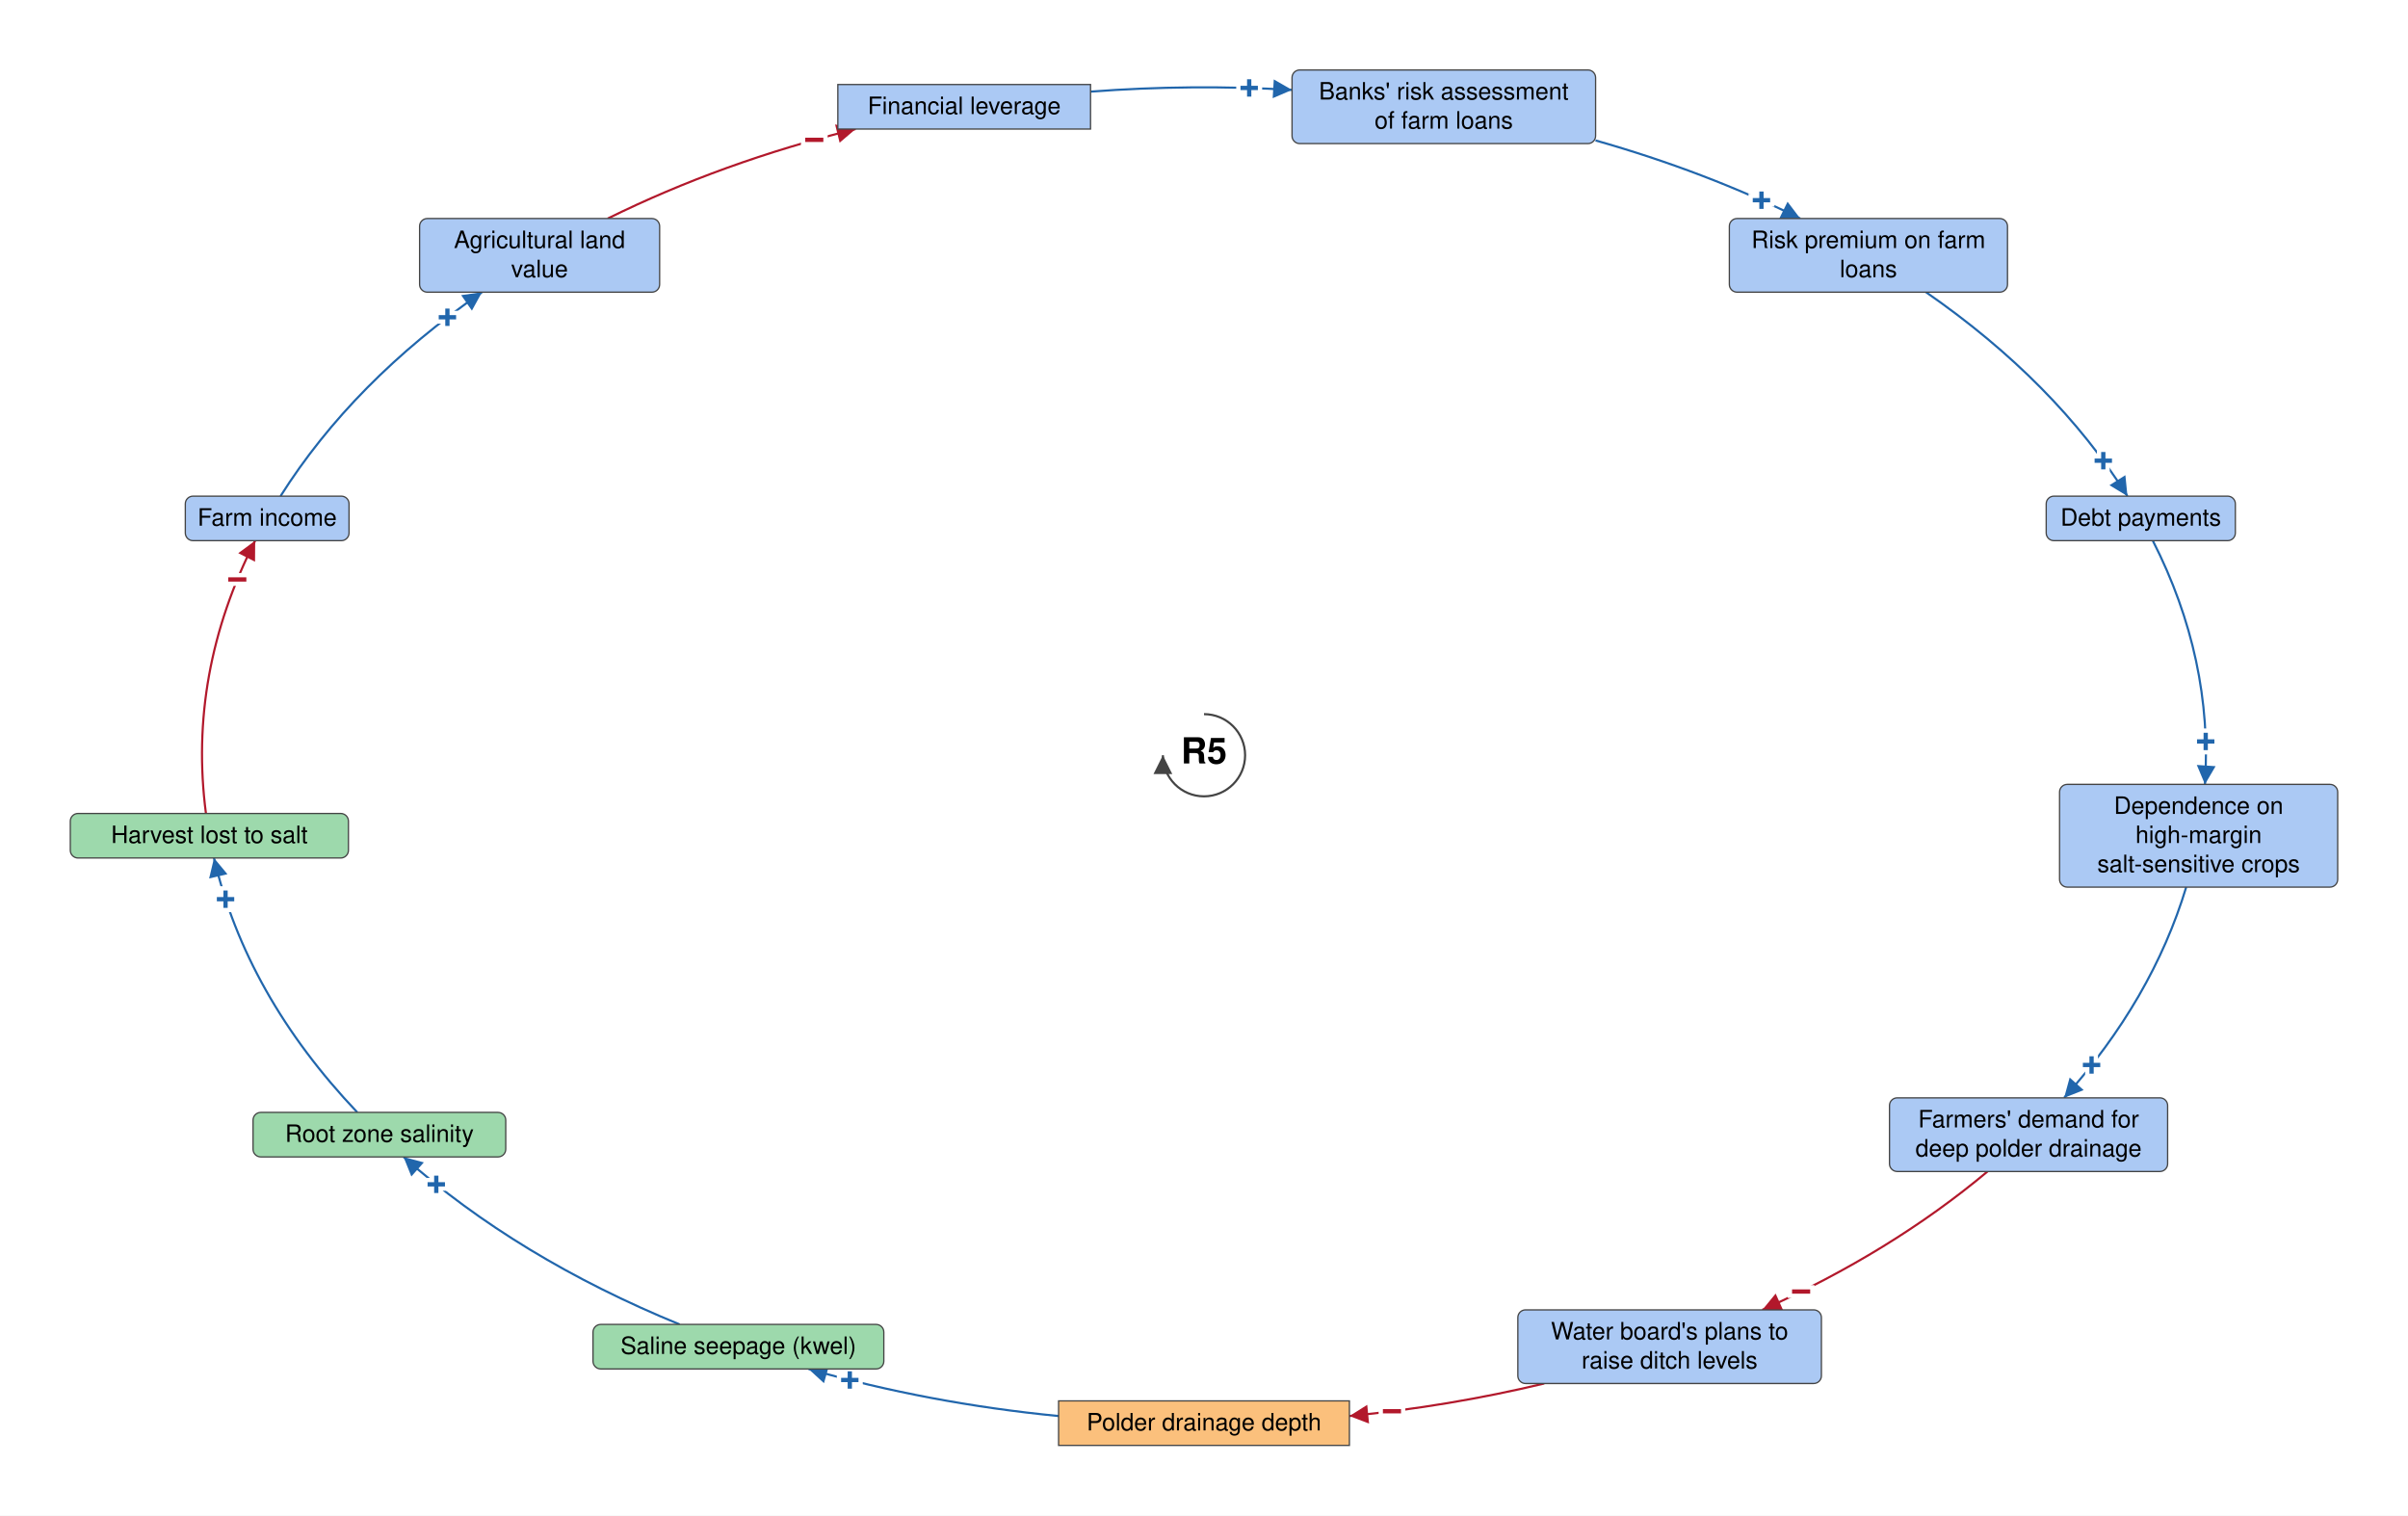
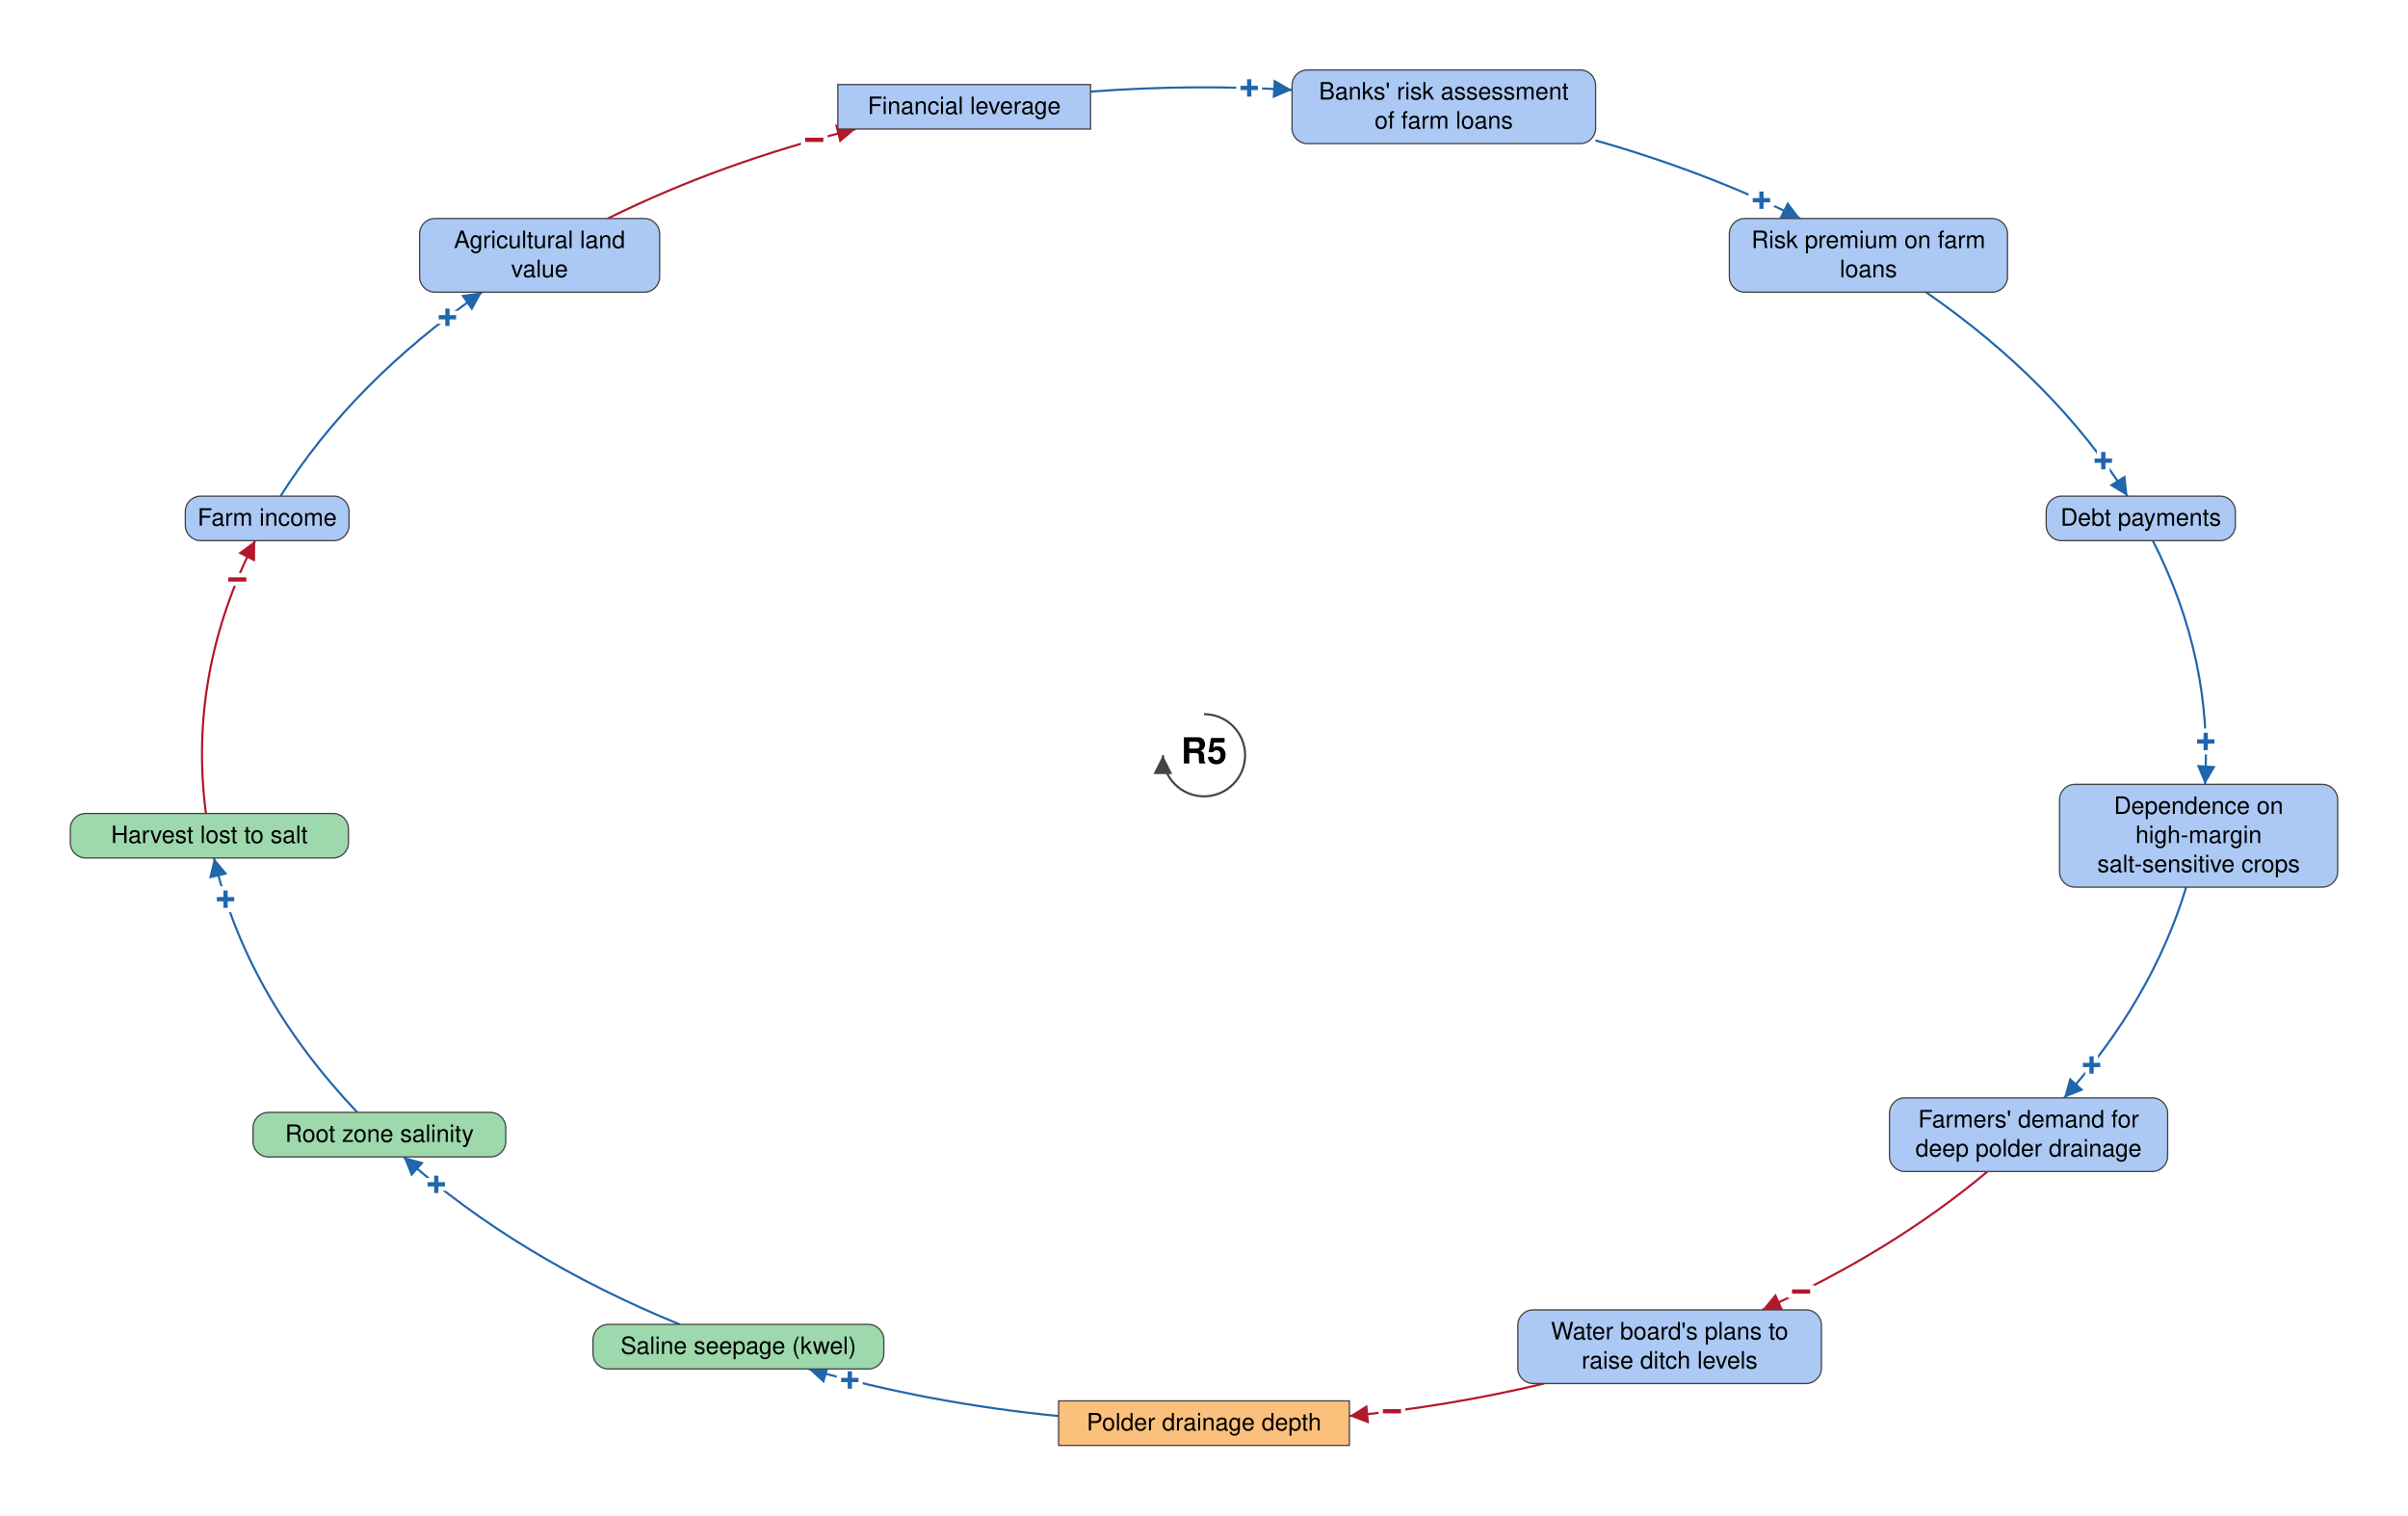
<svg xmlns="http://www.w3.org/2000/svg" viewBox="-1406 -882 2812 1770" font-family="Helvetica Neue, Helvetica, Arial, sans-serif" font-size="28" fill="black">
  <defs>
    <marker id="arrow-plus" viewBox="0 0 10 10" refX="10" refY="5" markerWidth="22" markerHeight="22" markerUnits="userSpaceOnUse" orient="auto">
      <path d="M 0 0 L 10 5 L 0 10 z" fill="#2166AC" />
    </marker>
    <marker id="arrow-minus" viewBox="0 0 10 10" refX="10" refY="5" markerWidth="22" markerHeight="22" markerUnits="userSpaceOnUse" orient="auto">
      <path d="M 0 0 L 10 5 L 0 10 z" fill="#B2182B" />
    </marker>
    <marker id="arrow-grey" viewBox="0 0 10 10" refX="10" refY="5" markerWidth="22" markerHeight="22" markerUnits="userSpaceOnUse" orient="auto">
      <path d="M 0 0 L 10 5 L 0 10 z" fill="#444444" />
    </marker>
  </defs>
  <rect x="-1406" y="-882" width="2812" height="1770" fill="white" />
  <g class="links">
    <g class="link" data-from="saline-seepage-kwel" data-to="root-zone-salinity" data-sign="+" data-delay="false" data-curvature="-0.13">
      <path class="link-path" d="M -612.3 664.7 Q -801.4 587.3 -934.8 469.1" fill="none" stroke="#2166AC" stroke-width="2.5" marker-end="url(#arrow-plus)" />
      <text class="sign" x="-896.5" y="501.2" text-anchor="middle" dominant-baseline="central" font-size="42" font-weight="bold" fill="#2166AC" stroke="white" stroke-width="10" paint-order="stroke">+</text>
    </g>
    <g class="link" data-from="agricultural-land-value" data-to="mortgage-debt-financial-leverage" data-sign="-" data-delay="false" data-curvature="0.151">
      <path class="link-path" d="M -696.3 -626.8 Q -562.7 -692.8 -406.8 -731.3" fill="none" stroke="#B2182B" stroke-width="2.5" marker-end="url(#arrow-minus)" />
      <text class="sign" x="-455.1" y="-718.6" text-anchor="middle" dominant-baseline="central" font-size="42" font-weight="bold" fill="#B2182B" stroke="white" stroke-width="10" paint-order="stroke">−</text>
    </g>
    <g class="link" data-from="dependence-on-high-margin-salt-sensitive-crops" data-to="demand-for-deep-polder-drainage" data-sign="+" data-delay="false" data-curvature="-0.327">
      <path class="link-path" d="M 1147.0 154.0 Q 1107.3 285.2 1004.4 400.1" fill="none" stroke="#2166AC" stroke-width="2.5" marker-end="url(#arrow-plus)" />
      <text class="sign" x="1036.5" y="361.8" text-anchor="middle" dominant-baseline="central" font-size="42" font-weight="bold" fill="#2166AC" stroke="white" stroke-width="10" paint-order="stroke">+</text>
    </g>
    <g class="link" data-from="farm-revenue" data-to="agricultural-land-value" data-sign="+" data-delay="false" data-curvature="-0.18">
      <path class="link-path" d="M -1078.4 -302.6 Q -994.0 -436.3 -843.1 -540.8" fill="none" stroke="#2166AC" stroke-width="2.5" marker-end="url(#arrow-plus)" />
      <text class="sign" x="-883.5" y="-511.4" text-anchor="middle" dominant-baseline="central" font-size="42" font-weight="bold" fill="#2166AC" stroke="white" stroke-width="10" paint-order="stroke">+</text>
    </g>
    <g class="link" data-from="polder-drainage-depth" data-to="saline-seepage-kwel" data-sign="+" data-delay="false" data-curvature="-0.102">
      <path class="link-path" d="M -169.8 771.7 Q -321.2 756.9 -461.9 716.7" fill="none" stroke="#2166AC" stroke-width="2.5" marker-end="url(#arrow-plus)" />
      <text class="sign" x="-413.6" y="729.7" text-anchor="middle" dominant-baseline="central" font-size="42" font-weight="bold" fill="#2166AC" stroke="white" stroke-width="10" paint-order="stroke">+</text>
    </g>
    <g class="link" data-from="plans-to-raise-ditch-levels" data-to="polder-drainage-depth" data-sign="-" data-delay="false" data-curvature="-0.144">
      <path class="link-path" d="M 397.3 733.7 Q 286.4 760.3 169.8 771.7" fill="none" stroke="#B2182B" stroke-width="2.5" marker-end="url(#arrow-minus)" />
      <text class="sign" x="219.5" y="766.2" text-anchor="middle" dominant-baseline="central" font-size="42" font-weight="bold" fill="#B2182B" stroke="white" stroke-width="10" paint-order="stroke">−</text>
    </g>
    <g class="link" data-from="demand-for-deep-polder-drainage" data-to="plans-to-raise-ditch-levels" data-sign="-" data-delay="false" data-curvature="-0.258">
      <path class="link-path" d="M 915.0 486.1 Q 802.3 580.4 652.0 647.7" fill="none" stroke="#B2182B" stroke-width="2.5" marker-end="url(#arrow-minus)" />
      <text class="sign" x="697.3" y="626.4" text-anchor="middle" dominant-baseline="central" font-size="42" font-weight="bold" fill="#B2182B" stroke="white" stroke-width="10" paint-order="stroke">−</text>
    </g>
    <g class="link" data-from="root-zone-salinity" data-to="harvest-lost-to-salt" data-sign="+" data-delay="false" data-curvature="-0.128">
      <path class="link-path" d="M -988.7 417.1 Q -1118.7 280.1 -1156.1 120.0" fill="none" stroke="#2166AC" stroke-width="2.5" marker-end="url(#arrow-plus)" />
      <text class="sign" x="-1142.6" y="168.2" text-anchor="middle" dominant-baseline="central" font-size="42" font-weight="bold" fill="#2166AC" stroke="white" stroke-width="10" paint-order="stroke">+</text>
    </g>
    <g class="link" data-from="harvest-lost-to-salt" data-to="farm-revenue" data-sign="-" data-delay="false" data-curvature="-0.112">
      <path class="link-path" d="M -1165.5 68.0 Q -1187.0 -95.3 -1108.0 -250.6" fill="none" stroke="#B2182B" stroke-width="2.5" marker-end="url(#arrow-minus)" />
      <text class="sign" x="-1128.9" y="-205.2" text-anchor="middle" dominant-baseline="central" font-size="42" font-weight="bold" fill="#B2182B" stroke="white" stroke-width="10" paint-order="stroke">−</text>
    </g>
    <g class="link" data-from="mortgage-debt-financial-leverage" data-to="banks-risk-assessment" data-sign="+" data-delay="false" data-curvature="0.274">
      <path class="link-path" d="M -132.4 -775.0 Q -15.0 -783.9 102.8 -777.0" fill="none" stroke="#2166AC" stroke-width="2.5" marker-end="url(#arrow-plus)" />
      <text class="sign" x="52.8" y="-779.2" text-anchor="middle" dominant-baseline="central" font-size="42" font-weight="bold" fill="#2166AC" stroke="white" stroke-width="10" paint-order="stroke">+</text>
    </g>
    <g class="link" data-from="banks-risk-assessment" data-to="bank-credit-freeze-risk-premiums" data-sign="+" data-delay="false" data-curvature="0.127">
      <path class="link-path" d="M 457.2 -718.0 Q 584.9 -681.8 696.3 -626.8" fill="none" stroke="#2166AC" stroke-width="2.5" marker-end="url(#arrow-plus)" />
      <text class="sign" x="651.0" y="-648.1" text-anchor="middle" dominant-baseline="central" font-size="42" font-weight="bold" fill="#2166AC" stroke="white" stroke-width="10" paint-order="stroke">+</text>
    </g>
    <g class="link" data-from="bank-credit-freeze-risk-premiums" data-to="debt-payments" data-sign="+" data-delay="false" data-curvature="0.11">
      <path class="link-path" d="M 843.1 -540.8 Q 994.0 -436.3 1078.4 -302.6" fill="none" stroke="#2166AC" stroke-width="2.5" marker-end="url(#arrow-plus)" />
      <text class="sign" x="1050.2" y="-343.9" text-anchor="middle" dominant-baseline="central" font-size="42" font-weight="bold" fill="#2166AC" stroke="white" stroke-width="10" paint-order="stroke">+</text>
    </g>
    <g class="link" data-from="debt-payments" data-to="dependence-on-high-margin-salt-sensitive-crops" data-sign="+" data-delay="false" data-curvature="-0.199">
      <path class="link-path" d="M 1108.0 -250.6 Q 1178.5 -112.1 1168.9 34.0" fill="none" stroke="#2166AC" stroke-width="2.5" marker-end="url(#arrow-plus)" />
      <text class="sign" x="1169.8" y="-16.0" text-anchor="middle" dominant-baseline="central" font-size="42" font-weight="bold" fill="#2166AC" stroke="white" stroke-width="10" paint-order="stroke">+</text>
    </g>
  </g>
  <g class="elements">
    <g class="element" data-id="mortgage-debt-financial-leverage" data-domain="Social" data-type="Stock" data-adaptive="false">
      <rect x="-427.6" y="-783.3" width="295.1" height="52.0" rx="0" fill="#ABC9F4" stroke="#444444" stroke-width="1.5" />
      <text x="-280.0" y="-748.8" text-anchor="middle">Financial leverage</text>
    </g>
    <g class="element" data-id="banks-risk-assessment" data-domain="Social" data-type="Auxiliary" data-adaptive="false">
-       <rect x="102.8" y="-800.3" width="354.5" height="86.0" rx="9" fill="#ABC9F4" stroke="#444444" stroke-width="1.5" />
+       <rect x="102.8" y="-800.3" width="354.5" height="86.0" rx="18" fill="#ABC9F4" stroke="#444444" stroke-width="1.5" />
      <text x="280.0" y="-765.8" text-anchor="middle">Banks' risk assessment</text>
      <text x="280.0" y="-731.8" text-anchor="middle">of farm loans</text>
    </g>
    <g class="element" data-id="bank-credit-freeze-risk-premiums" data-domain="Social" data-type="Auxiliary" data-adaptive="false">
-       <rect x="613.5" y="-626.8" width="324.8" height="86.0" rx="9" fill="#ABC9F4" stroke="#444444" stroke-width="1.5" />
+       <rect x="613.5" y="-626.8" width="324.8" height="86.0" rx="18" fill="#ABC9F4" stroke="#444444" stroke-width="1.5" />
      <text x="775.9" y="-592.3" text-anchor="middle">Risk premium on farm</text>
      <text x="775.9" y="-558.3" text-anchor="middle">loans</text>
    </g>
    <g class="element" data-id="debt-payments" data-domain="Social" data-type="Auxiliary" data-adaptive="false">
-       <rect x="983.5" y="-302.6" width="220.9" height="52.0" rx="9" fill="#ABC9F4" stroke="#444444" stroke-width="1.5" />
+       <rect x="983.5" y="-302.6" width="220.9" height="52.0" rx="18" fill="#ABC9F4" stroke="#444444" stroke-width="1.5" />
      <text x="1094.0" y="-268.1" text-anchor="middle">Debt payments</text>
    </g>
    <g class="element" data-id="dependence-on-high-margin-salt-sensitive-crops" data-domain="Social" data-type="Auxiliary" data-adaptive="false">
-       <rect x="999.1" y="34.0" width="324.8" height="120.0" rx="9" fill="#ABC9F4" stroke="#444444" stroke-width="1.5" />
+       <rect x="999.1" y="34.0" width="324.8" height="120.0" rx="18" fill="#ABC9F4" stroke="#444444" stroke-width="1.5" />
      <text x="1161.5" y="68.5" text-anchor="middle">Dependence on</text>
      <text x="1161.5" y="102.5" text-anchor="middle">high-margin</text>
      <text x="1161.5" y="136.5" text-anchor="middle">salt-sensitive crops</text>
    </g>
    <g class="element" data-id="demand-for-deep-polder-drainage" data-domain="Social" data-type="Auxiliary" data-adaptive="false">
-       <rect x="800.5" y="400.1" width="324.8" height="86.0" rx="9" fill="#ABC9F4" stroke="#444444" stroke-width="1.5" />
+       <rect x="800.5" y="400.1" width="324.8" height="86.0" rx="18" fill="#ABC9F4" stroke="#444444" stroke-width="1.5" />
      <text x="962.9" y="434.6" text-anchor="middle">Farmers' demand for</text>
      <text x="962.9" y="468.6" text-anchor="middle">deep polder drainage</text>
    </g>
    <g class="element" data-id="plans-to-raise-ditch-levels" data-domain="Social" data-type="Auxiliary" data-adaptive="false">
-       <rect x="366.5" y="647.7" width="354.5" height="86.0" rx="9" fill="#ABC9F4" stroke="#444444" stroke-width="1.5" />
+       <rect x="366.5" y="647.7" width="354.5" height="86.0" rx="18" fill="#ABC9F4" stroke="#444444" stroke-width="1.5" />
      <text x="543.7" y="682.2" text-anchor="middle">Water board's plans to</text>
      <text x="543.7" y="716.2" text-anchor="middle">raise ditch levels</text>
    </g>
    <g class="element" data-id="polder-drainage-depth" data-domain="Technological" data-type="Stock" data-adaptive="false">
      <rect x="-169.8" y="754.0" width="339.6" height="52.0" rx="0" fill="#FBC07C" stroke="#444444" stroke-width="1.5" />
      <text x="0.0" y="788.5" text-anchor="middle">Polder drainage depth</text>
    </g>
    <g class="element" data-id="saline-seepage-kwel" data-domain="Ecological" data-type="Auxiliary" data-adaptive="false">
-       <rect x="-713.5" y="664.7" width="339.6" height="52.0" rx="9" fill="#9DD9AC" stroke="#444444" stroke-width="1.5" />
+       <rect x="-713.5" y="664.7" width="339.6" height="52.0" rx="18" fill="#9DD9AC" stroke="#444444" stroke-width="1.5" />
      <text x="-543.7" y="699.2" text-anchor="middle">Saline seepage (kwel)</text>
    </g>
    <g class="element" data-id="root-zone-salinity" data-domain="Ecological" data-type="Auxiliary" data-adaptive="false">
-       <rect x="-1110.5" y="417.1" width="295.1" height="52.0" rx="9" fill="#9DD9AC" stroke="#444444" stroke-width="1.5" />
+       <rect x="-1110.5" y="417.1" width="295.1" height="52.0" rx="18" fill="#9DD9AC" stroke="#444444" stroke-width="1.5" />
      <text x="-962.9" y="451.6" text-anchor="middle">Root zone salinity</text>
    </g>
    <g class="element" data-id="harvest-lost-to-salt" data-domain="Ecological" data-type="Auxiliary" data-adaptive="false">
-       <rect x="-1323.9" y="68.0" width="324.8" height="52.0" rx="9" fill="#9DD9AC" stroke="#444444" stroke-width="1.5" />
+       <rect x="-1323.9" y="68.0" width="324.8" height="52.0" rx="18" fill="#9DD9AC" stroke="#444444" stroke-width="1.5" />
      <text x="-1161.5" y="102.5" text-anchor="middle">Harvest lost to salt</text>
    </g>
    <g class="element" data-id="farm-revenue" data-domain="Social" data-type="Auxiliary" data-adaptive="false">
-       <rect x="-1189.6" y="-302.6" width="191.2" height="52.0" rx="9" fill="#ABC9F4" stroke="#444444" stroke-width="1.5" />
+       <rect x="-1189.6" y="-302.6" width="191.2" height="52.0" rx="18" fill="#ABC9F4" stroke="#444444" stroke-width="1.5" />
      <text x="-1094.0" y="-268.1" text-anchor="middle">Farm income</text>
    </g>
    <g class="element" data-id="agricultural-land-value" data-domain="Social" data-type="Auxiliary" data-adaptive="false">
-       <rect x="-916.0" y="-626.8" width="280.3" height="86.0" rx="9" fill="#ABC9F4" stroke="#444444" stroke-width="1.5" />
+       <rect x="-916.0" y="-626.8" width="280.3" height="86.0" rx="18" fill="#ABC9F4" stroke="#444444" stroke-width="1.5" />
      <text x="-775.9" y="-592.3" text-anchor="middle">Agricultural land</text>
      <text x="-775.9" y="-558.3" text-anchor="middle">value</text>
    </g>
  </g>
  <g class="loop" data-id="R5">
    <path d="M 0.0 -48.0 A 48 48 0 1 1 -48.0 0.0" fill="none" stroke="#444444" stroke-width="2.5" marker-end="url(#arrow-grey)" />
    <text class="loop-id" x="0.0" y="0.0" text-anchor="middle" dominant-baseline="central" font-size="42" font-weight="bold">R5</text>
  </g>
</svg>
